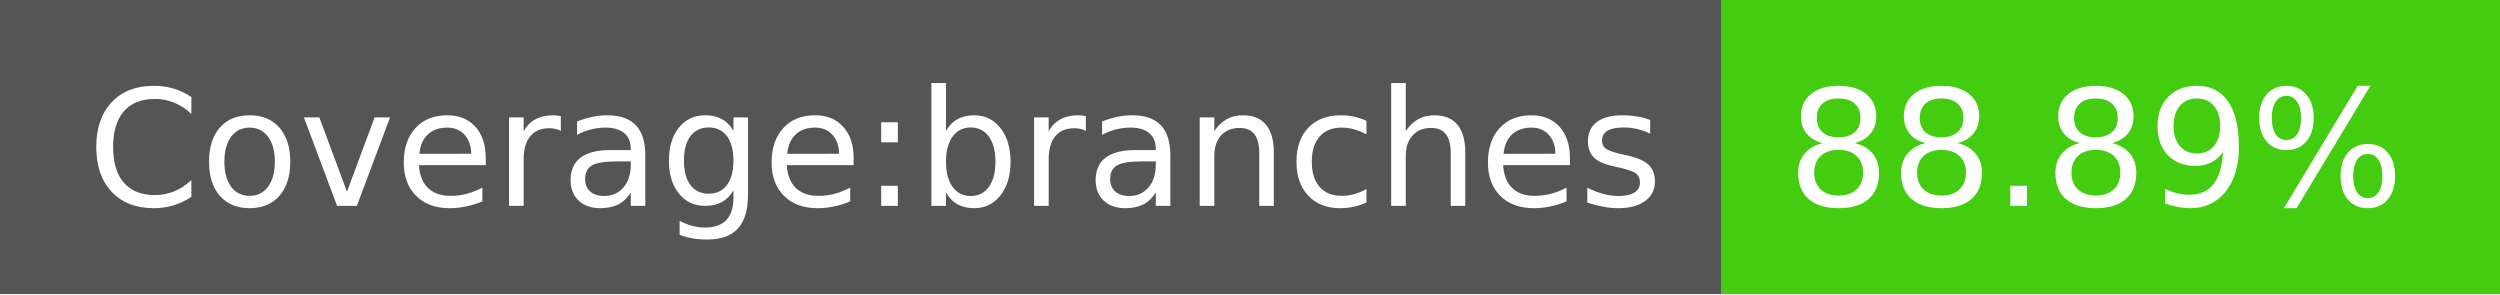
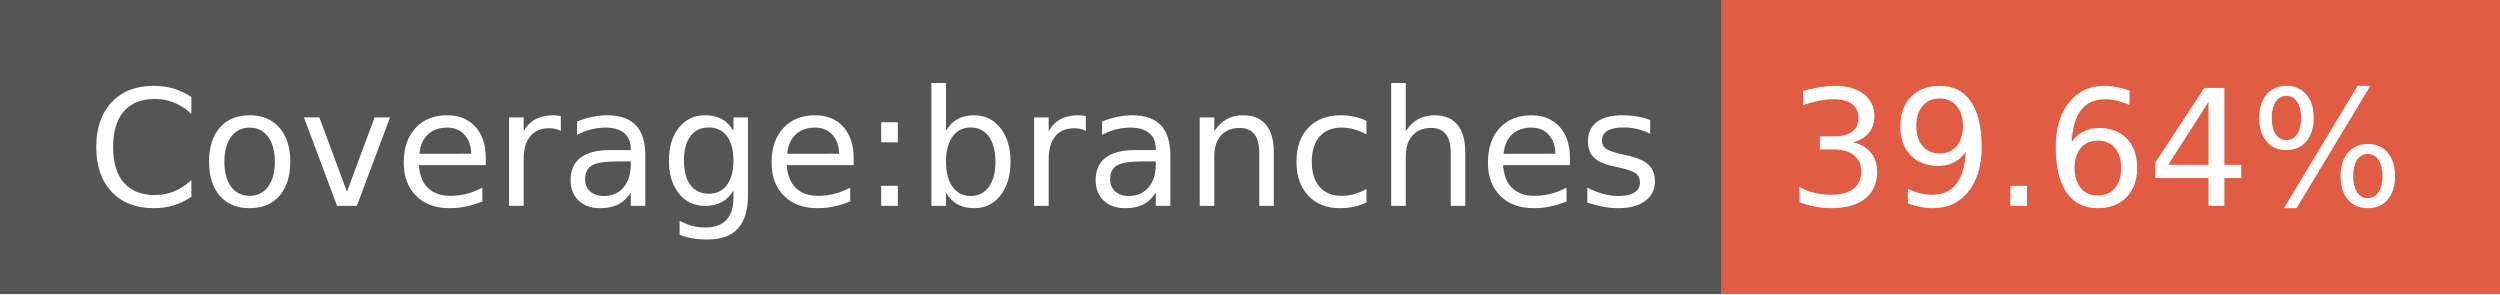
- <svg xmlns="http://www.w3.org/2000/svg" width="170" height="20" role="img" aria-label="Coverage:branches: 88.89%">
+ <svg xmlns="http://www.w3.org/2000/svg" width="170" height="20" role="img" aria-label="Coverage:branches: 39.64%">
  <g shape-rendering="crispEdges">
    <rect width="117" height="20" fill="#555" />
-     <rect x="117" width="53" height="20" fill="#4c1" />
+     <rect x="117" width="53" height="20" fill="#e05d44" />
  </g>
  <g fill="#fff" text-anchor="middle" font-family="Verdana,Geneva,DejaVu Sans,sans-serif" text-rendering="geometricPrecision" font-size="110">
    <text x="595" y="140" transform="scale(.1)" fill="#fff" textLength="1070">Coverage:branches</text>
-     <text x="1425" y="140" transform="scale(.1)" fill="#fff" textLength="430">88.89%</text>
+     <text x="1425" y="140" transform="scale(.1)" fill="#fff" textLength="430">39.64%</text>
  </g>
</svg>
